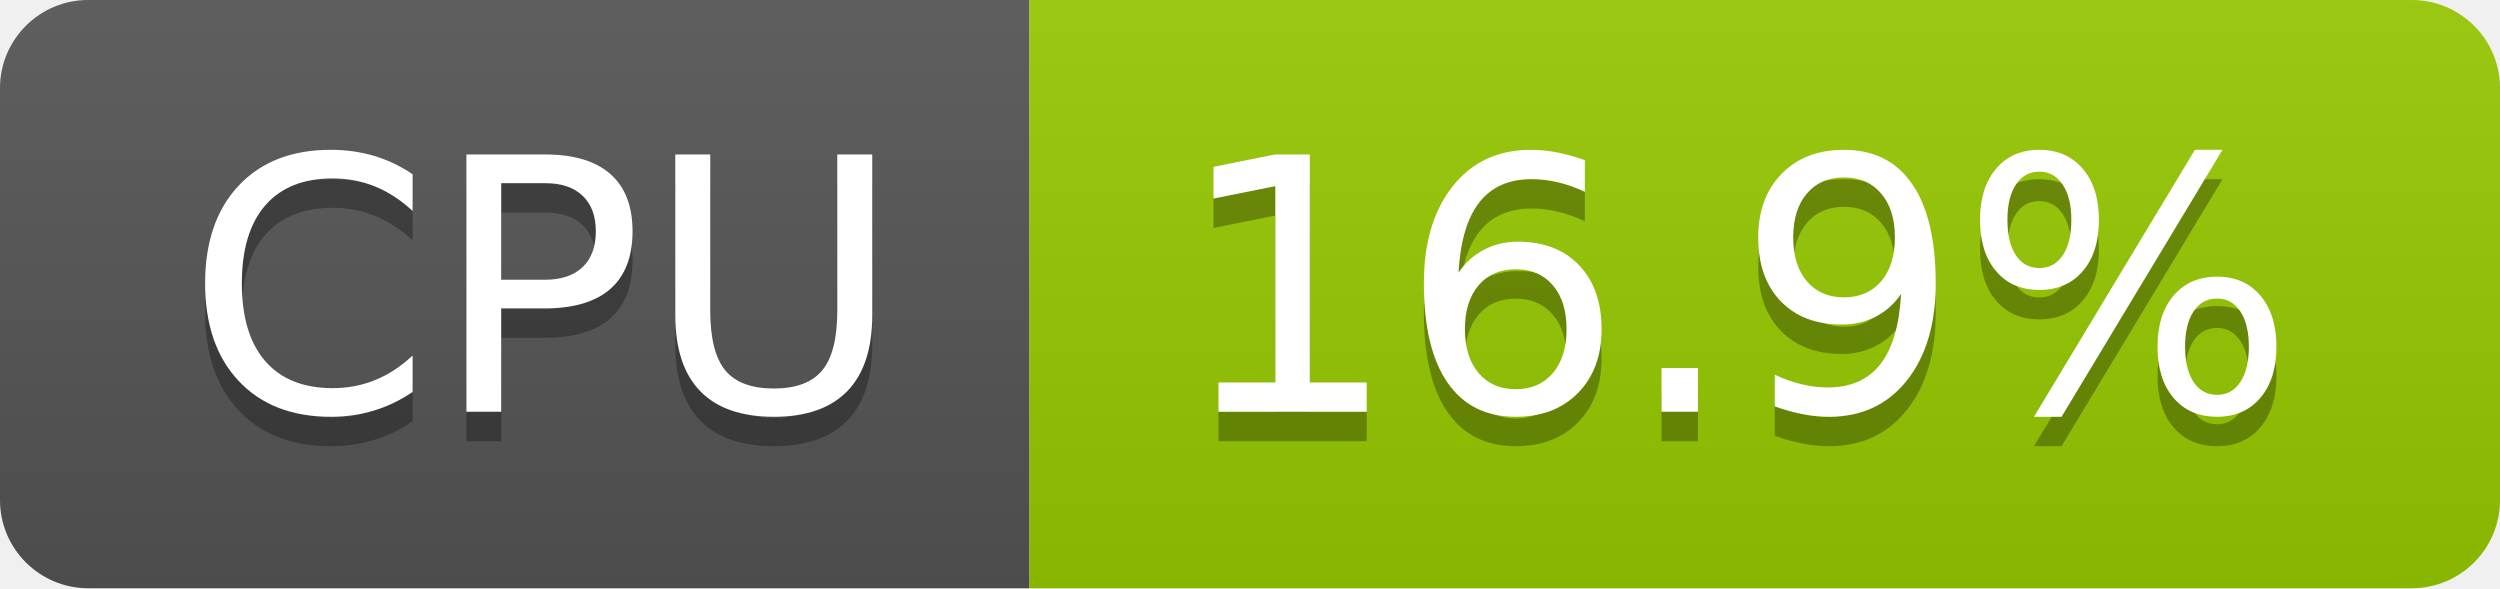
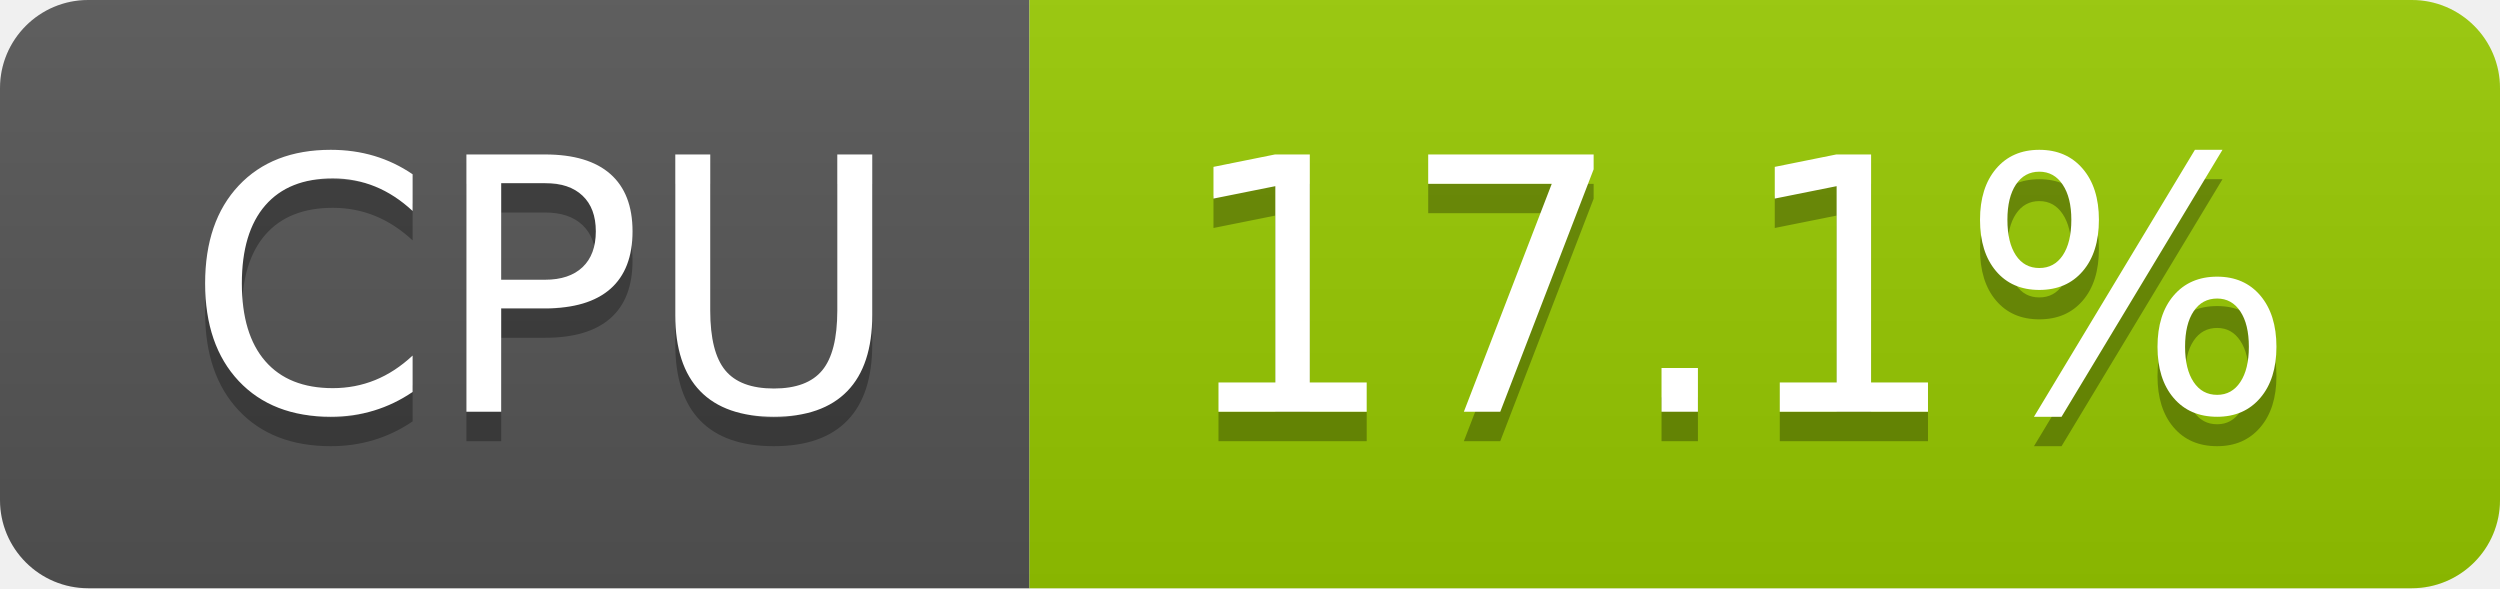
- <svg xmlns="http://www.w3.org/2000/svg" width="85" height="20" role="img" aria-label="CPU: 16.9%">
+ <svg xmlns="http://www.w3.org/2000/svg" width="85" height="20" role="img" aria-label="CPU: 17.1%">
  <linearGradient id="s" x2="0" y2="100%">
    <stop offset="0" stop-color="#bbb" stop-opacity=".1" />
    <stop offset="1" stop-opacity=".1" />
  </linearGradient>
  <clipPath id="r">
    <rect width="85" height="20" rx="3" fill="#fff" />
  </clipPath>
  <g clip-path="url(#r)">
    <rect width="35" height="20" fill="#555" />
    <rect x="35" width="50" height="20" fill="#97ca00" />
    <rect width="85" height="20" fill="url(#s)" />
  </g>
  <g fill="#fff" text-anchor="middle" font-family="Verdana,Geneva,DejaVu Sans,sans-serif" text-rendering="geometricPrecision" font-size="120">
    <text aria-hidden="true" x="185" y="150" fill="#010101" fill-opacity=".3" transform="scale(.1)" textLength="247">CPU</text>
    <text x="185" y="140" transform="scale(.1)" fill="#fff" textLength="247">CPU</text>
-     <text aria-hidden="true" x="590" y="150" fill="#010101" fill-opacity=".3" transform="scale(.1)" textLength="390">16.9%</text>
-     <text x="590" y="140" transform="scale(.1)" fill="#fff" textLength="390">16.9%</text>
+     <text aria-hidden="true" x="590" y="150" fill="#010101" fill-opacity=".3" transform="scale(.1)" textLength="390">17.1%</text>
+     <text x="590" y="140" transform="scale(.1)" fill="#fff" textLength="390">17.1%</text>
  </g>
</svg>
